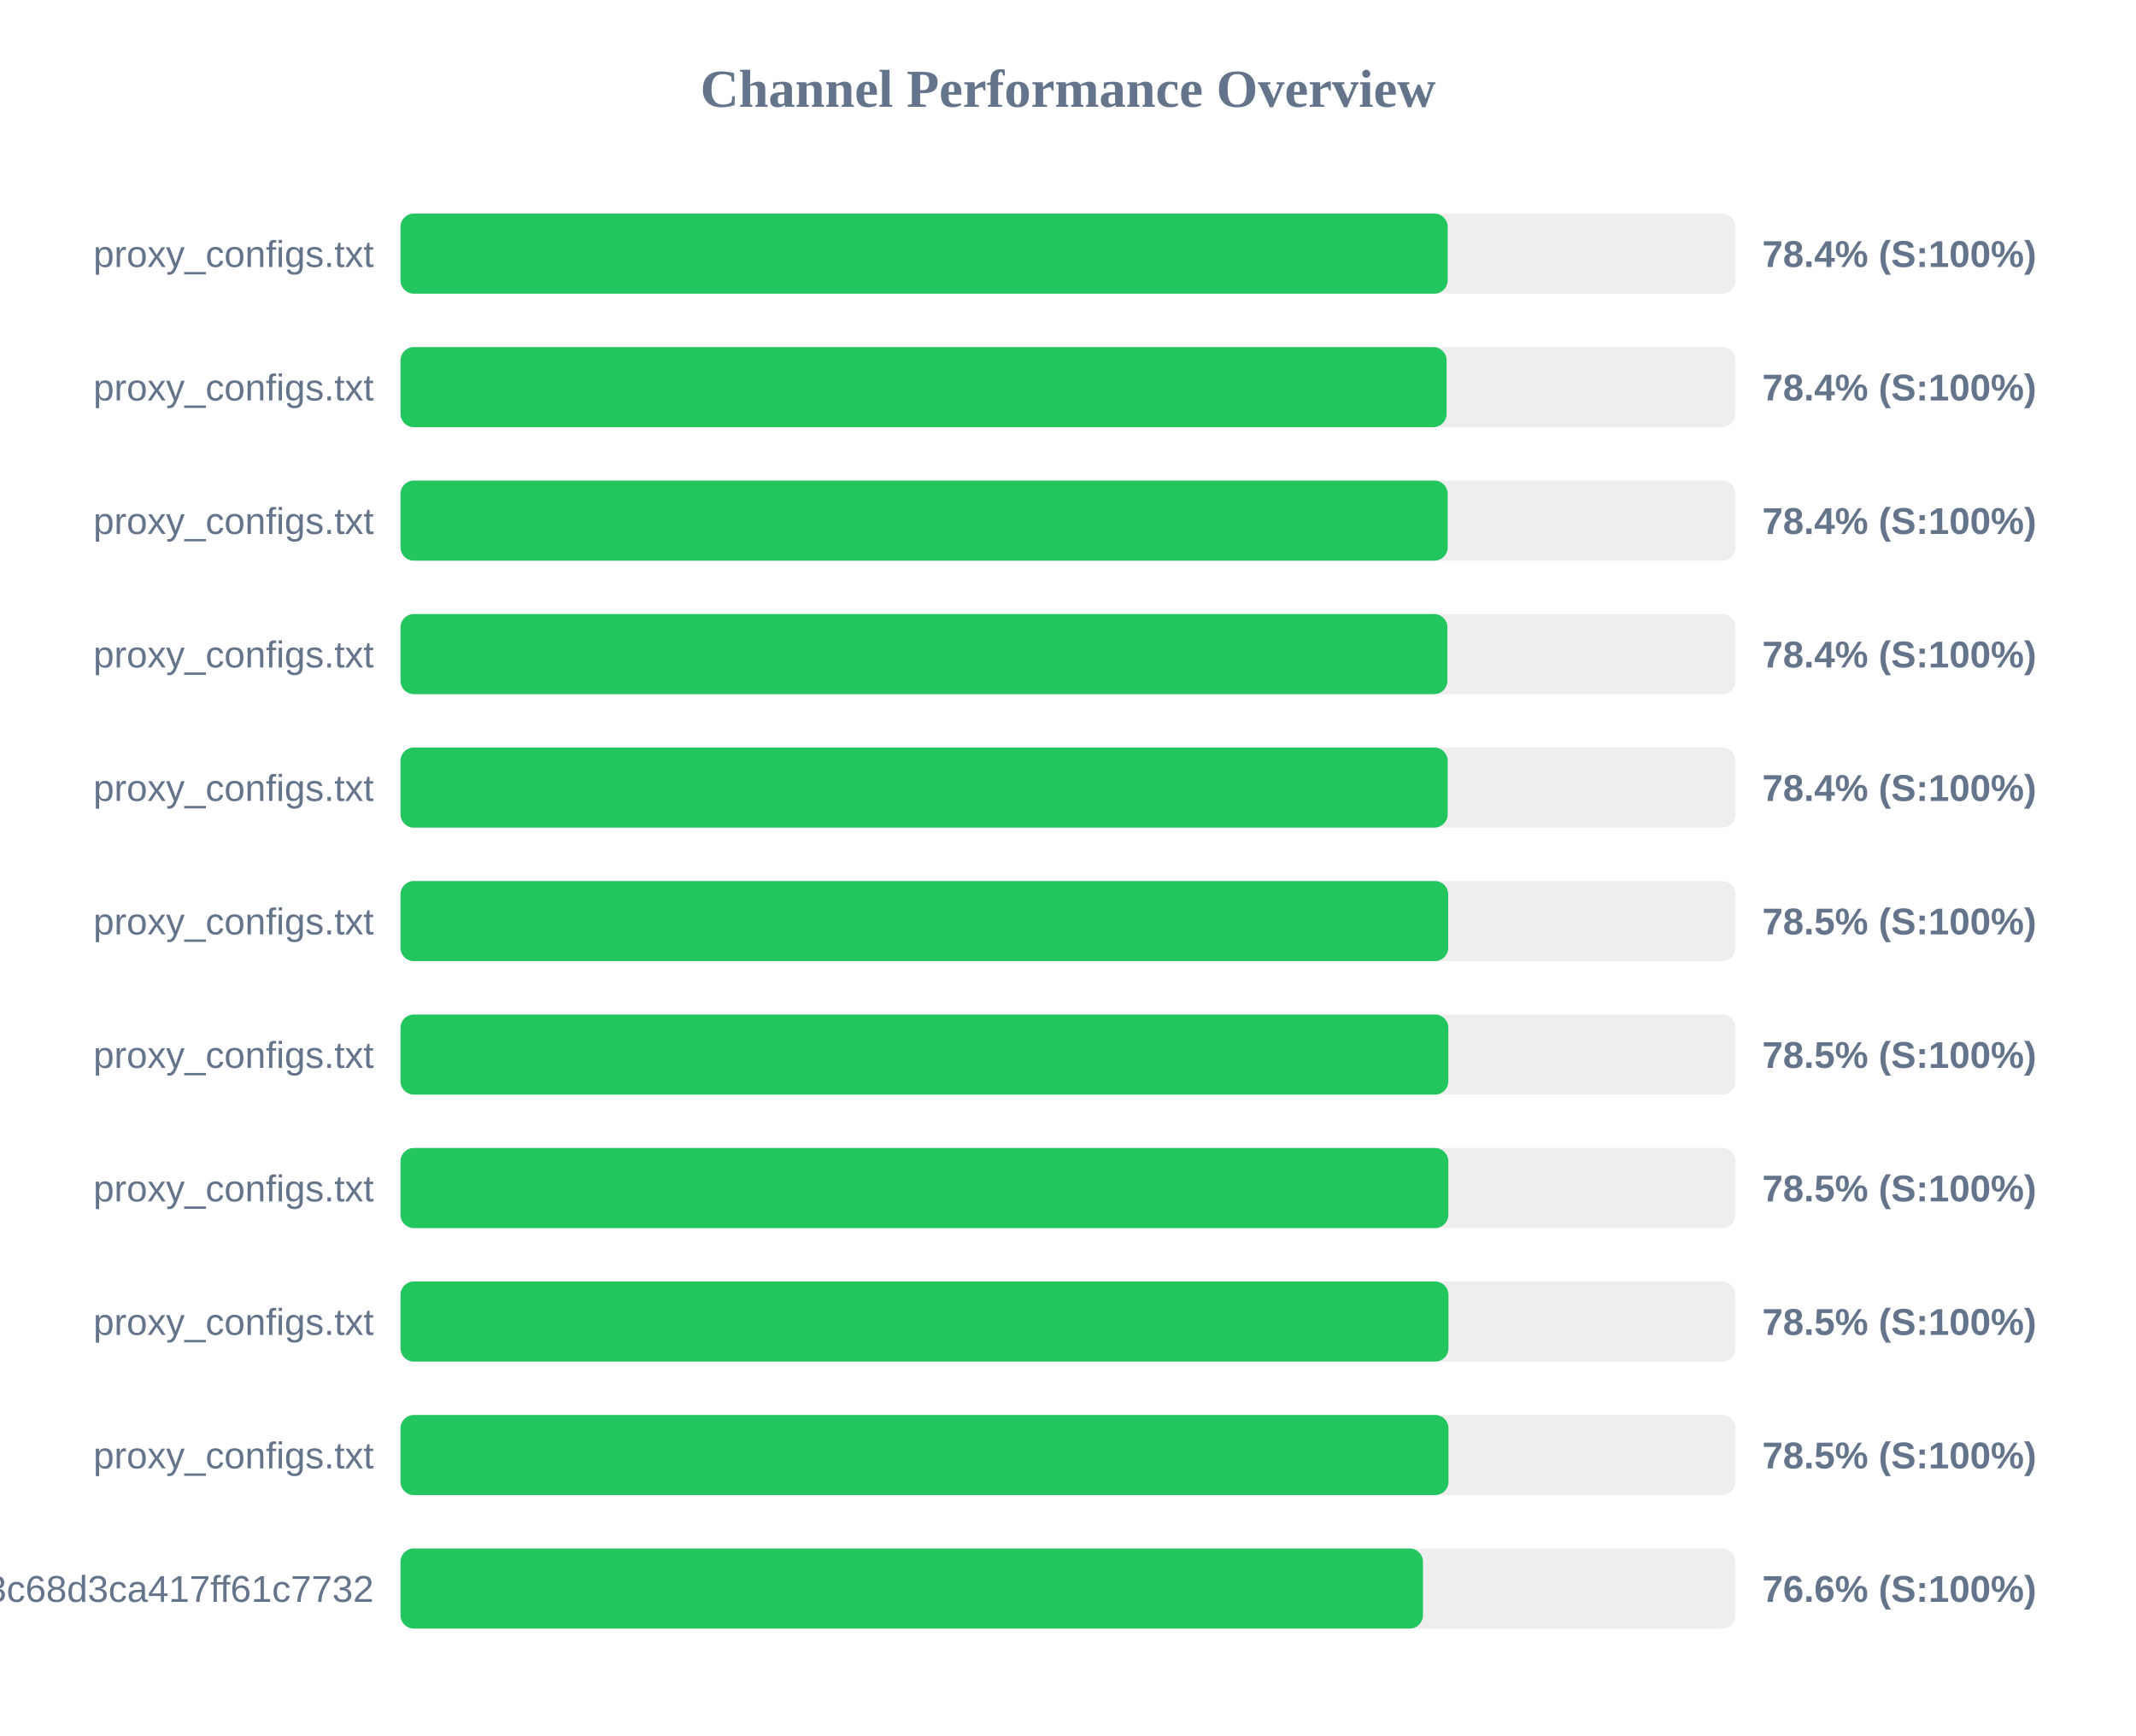
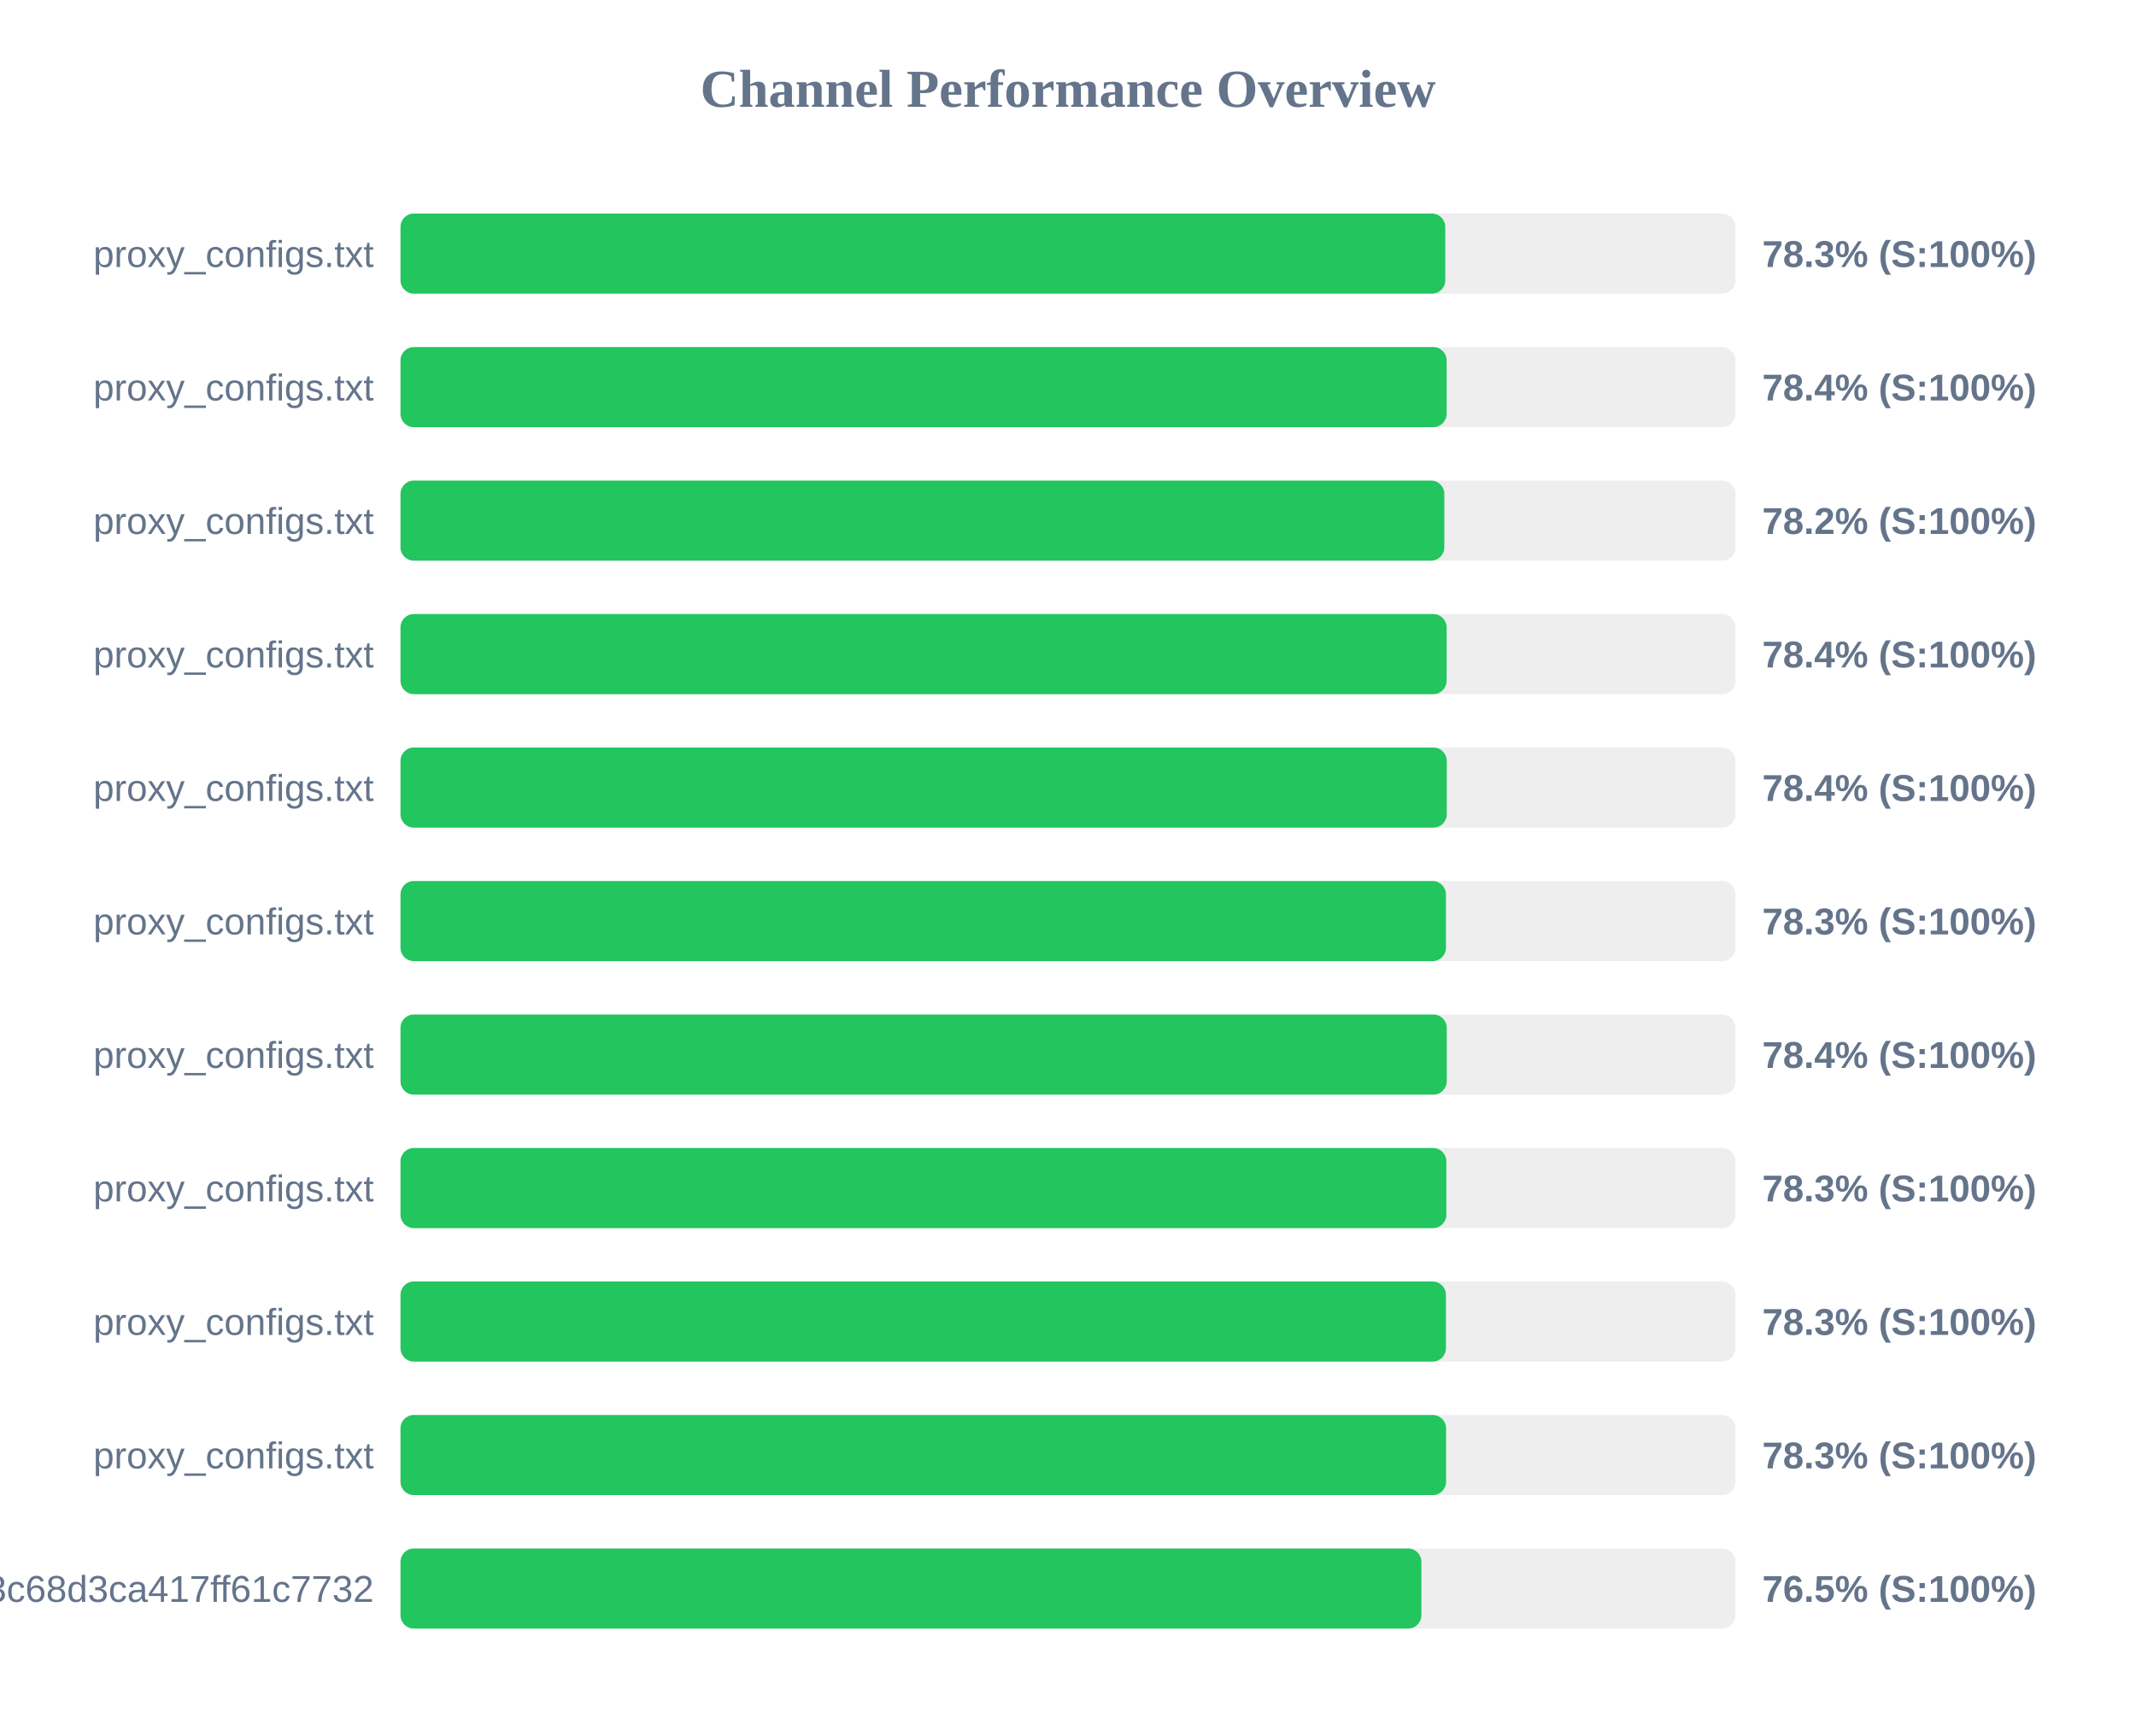
<svg xmlns="http://www.w3.org/2000/svg" width="800" height="650" version="1.1">
  <style>
        .row { font: 14px Arial; fill: #64748b; }
        .score { font: bold 14px Arial; fill: #64748b; }
    </style>
  <text x="400" y="40" text-anchor="middle" font-size="20px" font-weight="bold" fill="#64748b">Channel Performance Overview</text>
  <rect x="150" y="80" width="500" height="30" fill="#eee" rx="5" />
-   <rect x="150" y="80" width="392.2" height="30" fill="#22c55e" rx="5" />
+   <rect x="150" y="80" width="391.3" height="30" fill="#22c55e" rx="5" />
  <text x="140" y="100" text-anchor="end" class="row">proxy_configs.txt</text>
-   <text x="660" y="100" text-anchor="start" class="score">78.4% (S:100%)</text>
+   <text x="660" y="100" text-anchor="start" class="score">78.3% (S:100%)</text>
  <rect x="150" y="130" width="500" height="30" fill="#eee" rx="5" />
  <rect x="150" y="130" width="391.8" height="30" fill="#22c55e" rx="5" />
  <text x="140" y="150" text-anchor="end" class="row">proxy_configs.txt</text>
  <text x="660" y="150" text-anchor="start" class="score">78.4% (S:100%)</text>
  <rect x="150" y="180" width="500" height="30" fill="#eee" rx="5" />
-   <rect x="150" y="180" width="392.2" height="30" fill="#22c55e" rx="5" />
+   <rect x="150" y="180" width="390.95" height="30" fill="#22c55e" rx="5" />
  <text x="140" y="200" text-anchor="end" class="row">proxy_configs.txt</text>
-   <text x="660" y="200" text-anchor="start" class="score">78.4% (S:100%)</text>
+   <text x="660" y="200" text-anchor="start" class="score">78.2% (S:100%)</text>
  <rect x="150" y="230" width="500" height="30" fill="#eee" rx="5" />
-   <rect x="150" y="230" width="392.1" height="30" fill="#22c55e" rx="5" />
+   <rect x="150" y="230" width="391.8" height="30" fill="#22c55e" rx="5" />
  <text x="140" y="250" text-anchor="end" class="row">proxy_configs.txt</text>
  <text x="660" y="250" text-anchor="start" class="score">78.4% (S:100%)</text>
  <rect x="150" y="280" width="500" height="30" fill="#eee" rx="5" />
-   <rect x="150" y="280" width="392.2" height="30" fill="#22c55e" rx="5" />
+   <rect x="150" y="280" width="391.85" height="30" fill="#22c55e" rx="5" />
  <text x="140" y="300" text-anchor="end" class="row">proxy_configs.txt</text>
  <text x="660" y="300" text-anchor="start" class="score">78.4% (S:100%)</text>
  <rect x="150" y="330" width="500" height="30" fill="#eee" rx="5" />
-   <rect x="150" y="330" width="392.4" height="30" fill="#22c55e" rx="5" />
+   <rect x="150" y="330" width="391.55" height="30" fill="#22c55e" rx="5" />
  <text x="140" y="350" text-anchor="end" class="row">proxy_configs.txt</text>
-   <text x="660" y="350" text-anchor="start" class="score">78.5% (S:100%)</text>
+   <text x="660" y="350" text-anchor="start" class="score">78.3% (S:100%)</text>
  <rect x="150" y="380" width="500" height="30" fill="#eee" rx="5" />
-   <rect x="150" y="380" width="392.45" height="30" fill="#22c55e" rx="5" />
+   <rect x="150" y="380" width="391.85" height="30" fill="#22c55e" rx="5" />
  <text x="140" y="400" text-anchor="end" class="row">proxy_configs.txt</text>
-   <text x="660" y="400" text-anchor="start" class="score">78.5% (S:100%)</text>
+   <text x="660" y="400" text-anchor="start" class="score">78.4% (S:100%)</text>
  <rect x="150" y="430" width="500" height="30" fill="#eee" rx="5" />
-   <rect x="150" y="430" width="392.45" height="30" fill="#22c55e" rx="5" />
+   <rect x="150" y="430" width="391.7" height="30" fill="#22c55e" rx="5" />
  <text x="140" y="450" text-anchor="end" class="row">proxy_configs.txt</text>
-   <text x="660" y="450" text-anchor="start" class="score">78.5% (S:100%)</text>
+   <text x="660" y="450" text-anchor="start" class="score">78.3% (S:100%)</text>
  <rect x="150" y="480" width="500" height="30" fill="#eee" rx="5" />
-   <rect x="150" y="480" width="392.5" height="30" fill="#22c55e" rx="5" />
+   <rect x="150" y="480" width="391.55" height="30" fill="#22c55e" rx="5" />
  <text x="140" y="500" text-anchor="end" class="row">proxy_configs.txt</text>
-   <text x="660" y="500" text-anchor="start" class="score">78.5% (S:100%)</text>
+   <text x="660" y="500" text-anchor="start" class="score">78.3% (S:100%)</text>
  <rect x="150" y="530" width="500" height="30" fill="#eee" rx="5" />
-   <rect x="150" y="530" width="392.5" height="30" fill="#22c55e" rx="5" />
+   <rect x="150" y="530" width="391.6" height="30" fill="#22c55e" rx="5" />
  <text x="140" y="550" text-anchor="end" class="row">proxy_configs.txt</text>
-   <text x="660" y="550" text-anchor="start" class="score">78.5% (S:100%)</text>
+   <text x="660" y="550" text-anchor="start" class="score">78.3% (S:100%)</text>
  <rect x="150" y="580" width="500" height="30" fill="#eee" rx="5" />
-   <rect x="150" y="580" width="382.95" height="30" fill="#22c55e" rx="5" />
+   <rect x="150" y="580" width="382.35" height="30" fill="#22c55e" rx="5" />
  <text x="140" y="600" text-anchor="end" class="row">subscribe?token=cbd8313557643c68d3ca417ff61c7732</text>
-   <text x="660" y="600" text-anchor="start" class="score">76.6% (S:100%)</text>
+   <text x="660" y="600" text-anchor="start" class="score">76.5% (S:100%)</text>
</svg>
